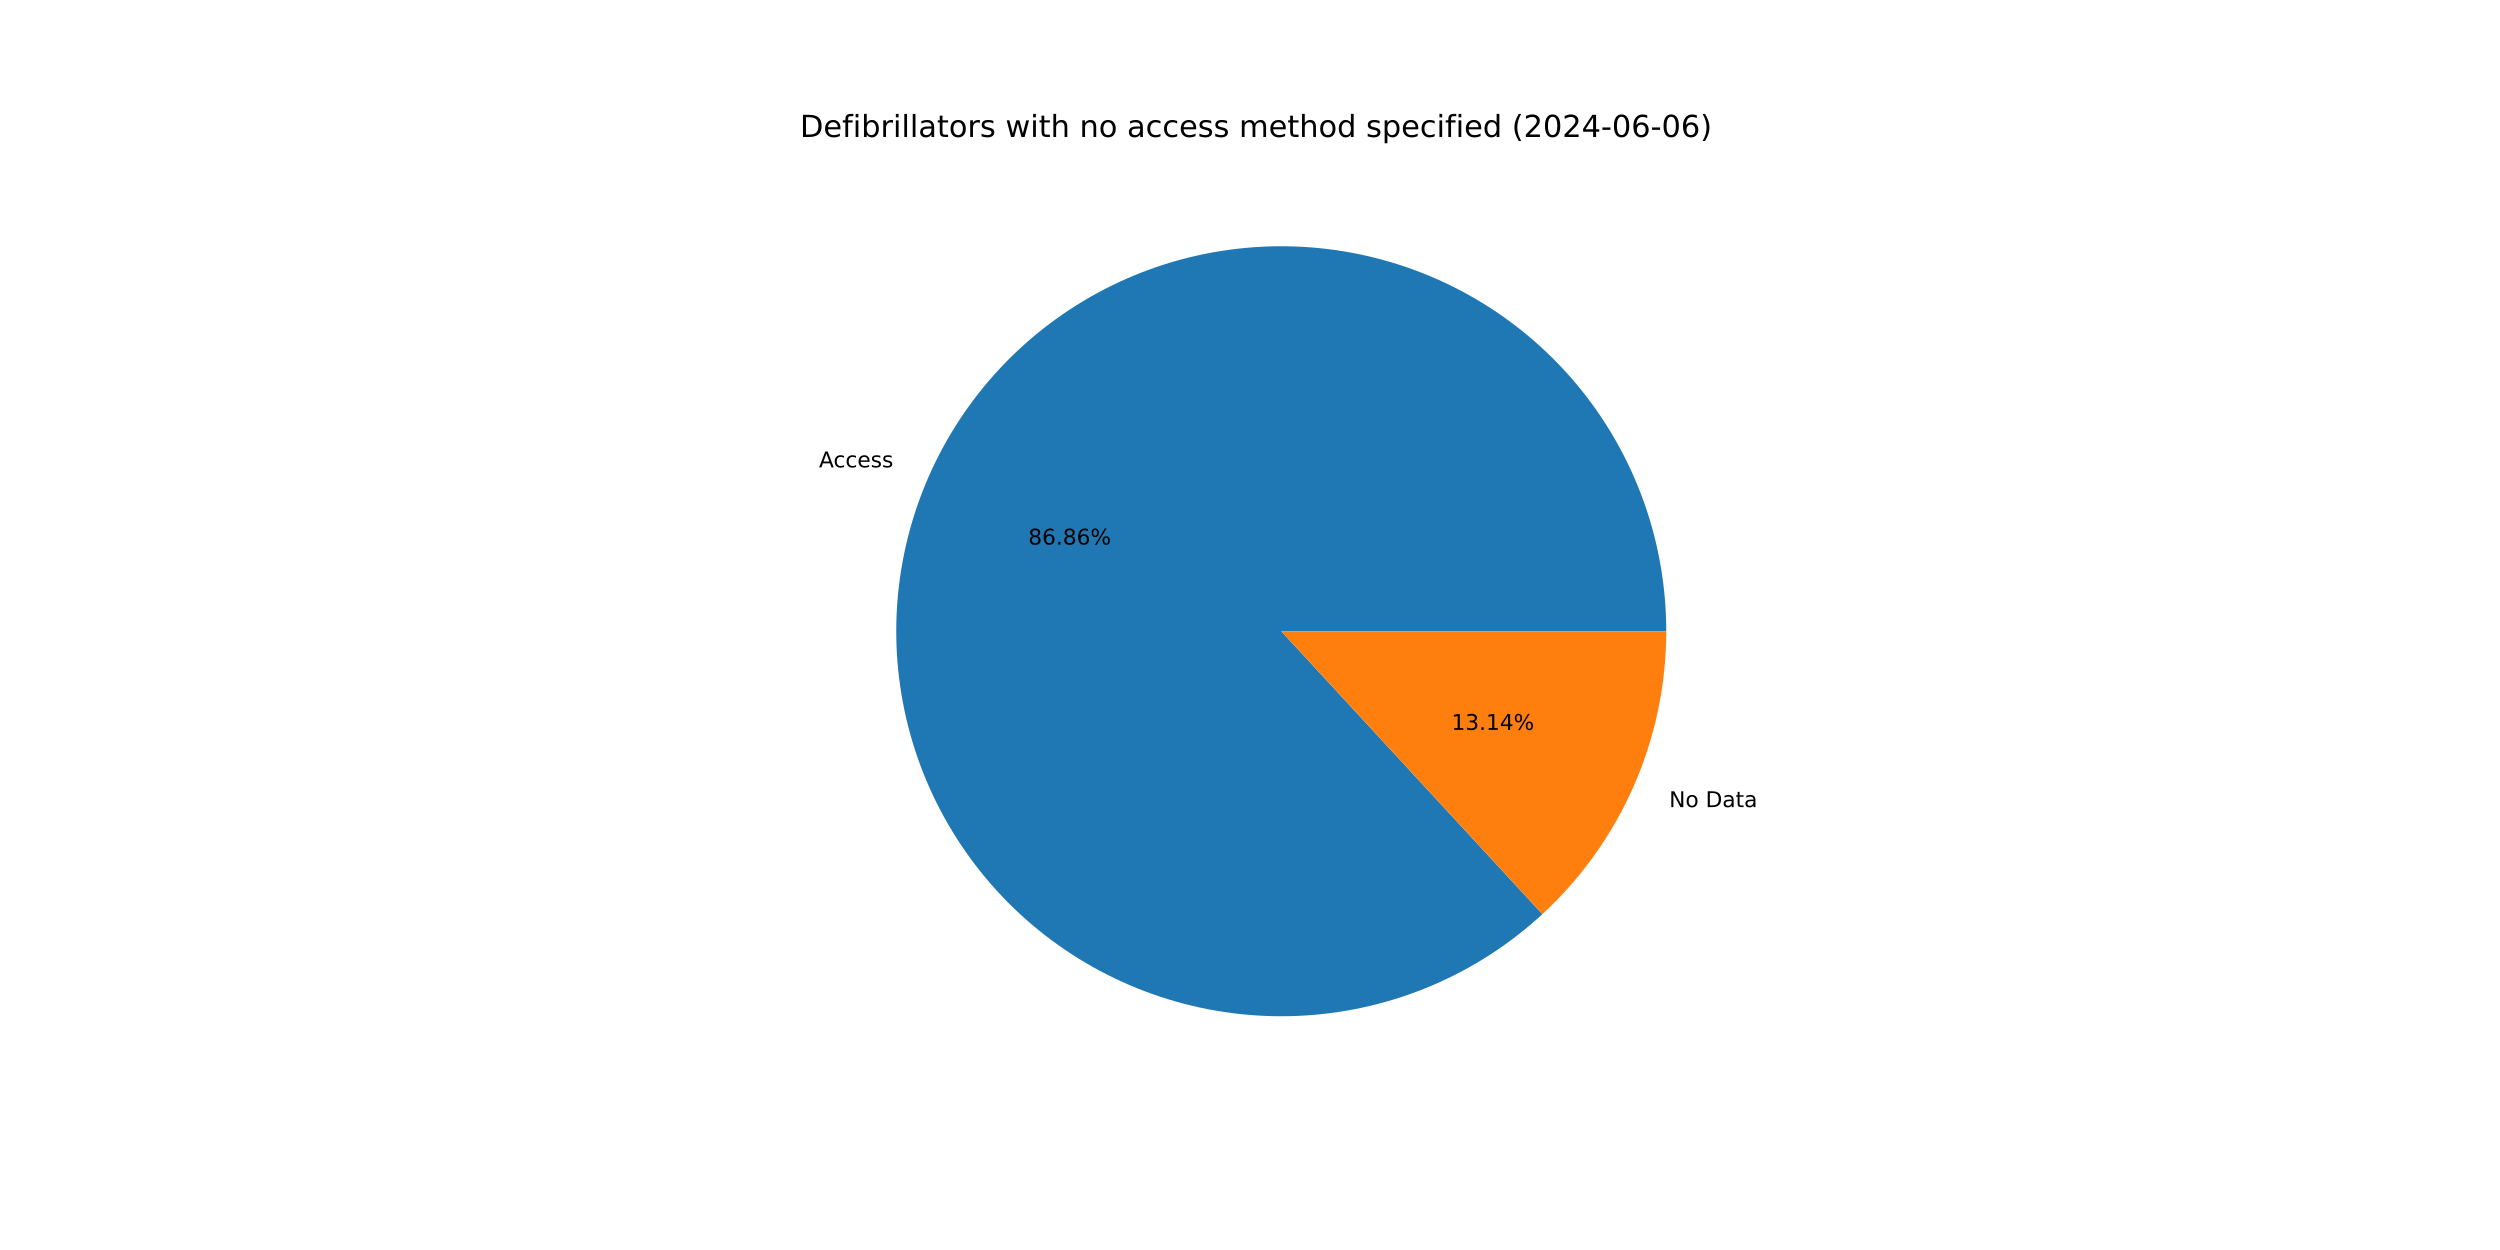
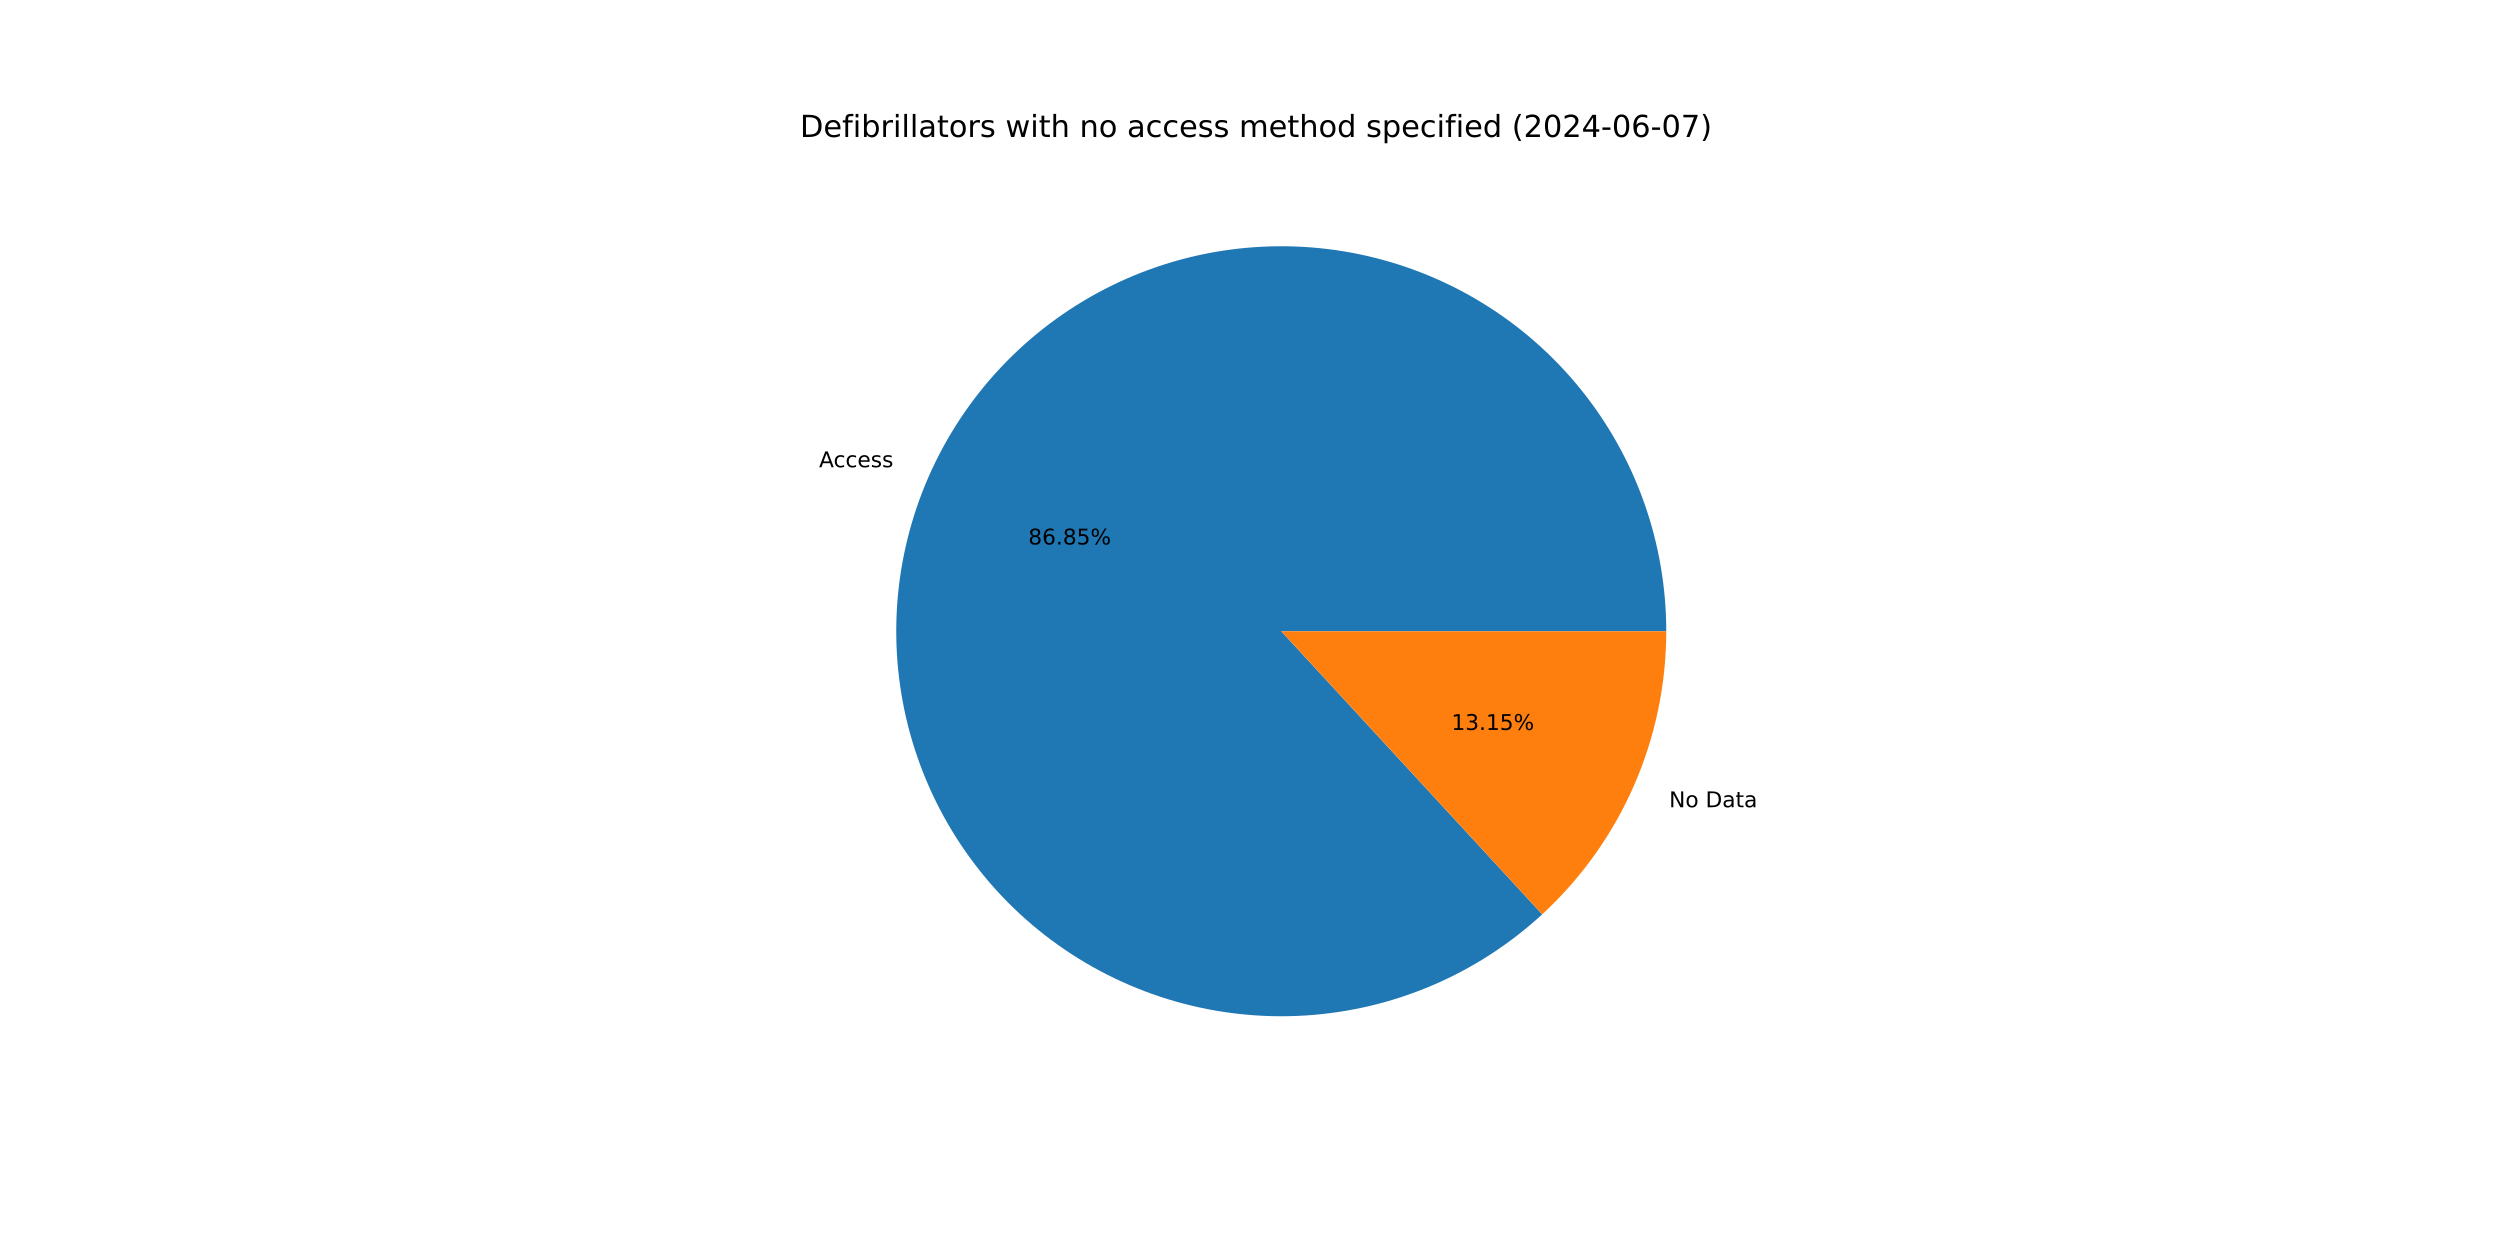
<svg xmlns="http://www.w3.org/2000/svg" xmlns:xlink="http://www.w3.org/1999/xlink" width="1152pt" height="576pt" viewBox="0 0 1152 576" version="1.1">
  <defs>
    <style type="text/css">*{stroke-linejoin: round; stroke-linecap: butt}</style>
  </defs>
  <g id="figure_1">
    <g id="patch_1">
      <path d="M 0 576  L 1152 576  L 1152 0  L 0 0  z " style="fill: #ffffff" />
    </g>
    <g id="axes_1">
      <g id="patch_2">
-         <path d="M 767.808 290.88  C 767.808 270.659 764.351 250.587 757.587 231.532  C 750.822 212.476 740.849 194.716 728.1 179.022  C 715.351 163.327 700.012 149.927 682.746 139.402  C 665.481 128.876 646.543 121.38 626.752 117.236  C 606.96 113.093 586.605 112.364 566.568 115.08  C 546.531 117.796 527.105 123.918 509.131 133.181  C 491.156 142.444 474.898 154.712 461.058 169.454  C 447.218 184.196 436 201.197 427.889 219.719  C 419.779 238.242 414.894 258.015 413.447 278.184  C 412 298.353 414.012 318.621 419.395 338.112  C 424.778 357.603 433.454 376.03 445.048 392.597  C 456.641 409.164 470.982 423.627 487.45 435.361  C 503.918 447.095 522.271 455.928 541.715 461.477  C 561.159 467.026 581.41 469.21 601.59 467.935  C 621.77 466.659 641.585 461.943 660.176 453.99  C 678.767 446.037 695.862 434.964 710.721 421.251  L 590.4 290.88  z " style="fill: #1f77b4" />
+         <path d="M 767.808 290.88  C 767.808 270.662 764.352 250.592 757.589 231.538  C 750.826 212.485 740.856 194.727 728.109 179.033  C 715.363 163.339 700.027 149.939 682.765 139.413  C 665.503 128.886 646.568 121.388 626.78 117.242  C 606.991 113.096 586.639 112.363 566.604 115.075  C 546.568 117.787 527.143 123.904 509.169 133.162  C 491.195 142.419 474.935 154.681 461.092 169.418  C 447.25 184.154 436.028 201.149 427.912 219.667  C 419.797 238.184 414.906 257.954 413.451 278.12  C 411.997 298.285 414.001 318.552 419.376 338.043  C 424.751 357.533 433.418 375.962 445.003 392.532  C 456.587 409.103 470.92 423.571 487.38 435.311  C 503.84 447.052 522.186 455.893 541.625 461.451  C 561.064 467.01 581.311 469.205 601.49 467.941  C 621.668 466.677 641.483 461.973 660.077 454.033  C 678.67 446.092 695.77 435.031 710.637 421.328  L 590.4 290.88  z " style="fill: #1f77b4" />
      </g>
      <g id="patch_3">
-         <path d="M 710.721 421.251  C 728.72 404.639 743.086 384.478 752.911 362.041  C 762.735 339.604 767.808 315.374 767.808 290.88  L 590.4 290.88  z " style="fill: #ff7f0e" />
+         <path d="M 710.637 421.328  C 728.661 404.715 743.048 384.545 752.888 362.093  C 762.727 339.642 767.808 315.393 767.808 290.88  L 590.4 290.88  z " style="fill: #ff7f0e" />
      </g>
      <g id="matplotlib.axis_1" />
      <g id="matplotlib.axis_2" />
      <g id="text_1">
-         <g transform="translate(377.4038 215.3626) scale(0.1 -0.1)">
+         <g transform="translate(377.4291 215.3047) scale(0.1 -0.1)">
          <defs>
            <path id="DejaVuSans-41" d="M 2188 4044  L 1331 1722  L 3047 1722  L 2188 4044  z M 1831 4666  L 2547 4666  L 4325 0  L 3669 0  L 3244 1197  L 1141 1197  L 716 0  L 50 0  L 1831 4666  z " transform="scale(0.015625)" />
            <path id="DejaVuSans-63" d="M 3122 3366  L 3122 2828  Q 2878 2963 2633 3030  Q 2388 3097 2138 3097  Q 1578 3097 1268 2742  Q 959 2388 959 1747  Q 959 1106 1268 751  Q 1578 397 2138 397  Q 2388 397 2633 464  Q 2878 531 3122 666  L 3122 134  Q 2881 22 2623 -34  Q 2366 -91 2075 -91  Q 1284 -91 818 406  Q 353 903 353 1747  Q 353 2603 823 3093  Q 1294 3584 2113 3584  Q 2378 3584 2631 3529  Q 2884 3475 3122 3366  z " transform="scale(0.015625)" />
            <path id="DejaVuSans-65" d="M 3597 1894  L 3597 1613  L 953 1613  Q 991 1019 1311 708  Q 1631 397 2203 397  Q 2534 397 2845 478  Q 3156 559 3463 722  L 3463 178  Q 3153 47 2828 -22  Q 2503 -91 2169 -91  Q 1331 -91 842 396  Q 353 884 353 1716  Q 353 2575 817 3079  Q 1281 3584 2069 3584  Q 2775 3584 3186 3129  Q 3597 2675 3597 1894  z M 3022 2063  Q 3016 2534 2758 2815  Q 2500 3097 2075 3097  Q 1594 3097 1305 2825  Q 1016 2553 972 2059  L 3022 2063  z " transform="scale(0.015625)" />
            <path id="DejaVuSans-73" d="M 2834 3397  L 2834 2853  Q 2591 2978 2328 3040  Q 2066 3103 1784 3103  Q 1356 3103 1142 2972  Q 928 2841 928 2578  Q 928 2378 1081 2264  Q 1234 2150 1697 2047  L 1894 2003  Q 2506 1872 2764 1633  Q 3022 1394 3022 966  Q 3022 478 2636 193  Q 2250 -91 1575 -91  Q 1294 -91 989 -36  Q 684 19 347 128  L 347 722  Q 666 556 975 473  Q 1284 391 1588 391  Q 1994 391 2212 530  Q 2431 669 2431 922  Q 2431 1156 2273 1281  Q 2116 1406 1581 1522  L 1381 1569  Q 847 1681 609 1914  Q 372 2147 372 2553  Q 372 3047 722 3315  Q 1072 3584 1716 3584  Q 2034 3584 2315 3537  Q 2597 3491 2834 3397  z " transform="scale(0.015625)" />
          </defs>
          <use xlink:href="#DejaVuSans-41" />
          <use xlink:href="#DejaVuSans-63" x="66.658" />
          <use xlink:href="#DejaVuSans-63" x="121.639" />
          <use xlink:href="#DejaVuSans-65" x="176.619" />
          <use xlink:href="#DejaVuSans-73" x="238.143" />
          <use xlink:href="#DejaVuSans-73" x="290.242" />
        </g>
      </g>
      <g id="text_2">
-         <g transform="translate(473.8287 250.9429) scale(0.1 -0.1)">
+         <g transform="translate(473.8425 250.9114) scale(0.1 -0.1)">
          <defs>
            <path id="DejaVuSans-38" d="M 2034 2216  Q 1584 2216 1326 1975  Q 1069 1734 1069 1313  Q 1069 891 1326 650  Q 1584 409 2034 409  Q 2484 409 2743 651  Q 3003 894 3003 1313  Q 3003 1734 2745 1975  Q 2488 2216 2034 2216  z M 1403 2484  Q 997 2584 770 2862  Q 544 3141 544 3541  Q 544 4100 942 4425  Q 1341 4750 2034 4750  Q 2731 4750 3128 4425  Q 3525 4100 3525 3541  Q 3525 3141 3298 2862  Q 3072 2584 2669 2484  Q 3125 2378 3379 2068  Q 3634 1759 3634 1313  Q 3634 634 3220 271  Q 2806 -91 2034 -91  Q 1263 -91 848 271  Q 434 634 434 1313  Q 434 1759 690 2068  Q 947 2378 1403 2484  z M 1172 3481  Q 1172 3119 1398 2916  Q 1625 2713 2034 2713  Q 2441 2713 2670 2916  Q 2900 3119 2900 3481  Q 2900 3844 2670 4047  Q 2441 4250 2034 4250  Q 1625 4250 1398 4047  Q 1172 3844 1172 3481  z " transform="scale(0.015625)" />
            <path id="DejaVuSans-36" d="M 2113 2584  Q 1688 2584 1439 2293  Q 1191 2003 1191 1497  Q 1191 994 1439 701  Q 1688 409 2113 409  Q 2538 409 2786 701  Q 3034 994 3034 1497  Q 3034 2003 2786 2293  Q 2538 2584 2113 2584  z M 3366 4563  L 3366 3988  Q 3128 4100 2886 4159  Q 2644 4219 2406 4219  Q 1781 4219 1451 3797  Q 1122 3375 1075 2522  Q 1259 2794 1537 2939  Q 1816 3084 2150 3084  Q 2853 3084 3261 2657  Q 3669 2231 3669 1497  Q 3669 778 3244 343  Q 2819 -91 2113 -91  Q 1303 -91 875 529  Q 447 1150 447 2328  Q 447 3434 972 4092  Q 1497 4750 2381 4750  Q 2619 4750 2861 4703  Q 3103 4656 3366 4563  z " transform="scale(0.015625)" />
            <path id="DejaVuSans-2e" d="M 684 794  L 1344 794  L 1344 0  L 684 0  L 684 794  z " transform="scale(0.015625)" />
+             <path id="DejaVuSans-35" d="M 691 4666  L 3169 4666  L 3169 4134  L 1269 4134  L 1269 2991  Q 1406 3038 1543 3061  Q 1681 3084 1819 3084  Q 2600 3084 3056 2656  Q 3513 2228 3513 1497  Q 3513 744 3044 326  Q 2575 -91 1722 -91  Q 1428 -91 1123 -41  Q 819 9 494 109  L 494 744  Q 775 591 1075 516  Q 1375 441 1709 441  Q 2250 441 2565 725  Q 2881 1009 2881 1497  Q 2881 1984 2565 2268  Q 2250 2553 1709 2553  Q 1456 2553 1204 2497  Q 953 2441 691 2322  L 691 4666  z " transform="scale(0.015625)" />
            <path id="DejaVuSans-25" d="M 4653 2053  Q 4381 2053 4226 1822  Q 4072 1591 4072 1178  Q 4072 772 4226 539  Q 4381 306 4653 306  Q 4919 306 5073 539  Q 5228 772 5228 1178  Q 5228 1588 5073 1820  Q 4919 2053 4653 2053  z M 4653 2450  Q 5147 2450 5437 2106  Q 5728 1763 5728 1178  Q 5728 594 5436 251  Q 5144 -91 4653 -91  Q 4153 -91 3862 251  Q 3572 594 3572 1178  Q 3572 1766 3864 2108  Q 4156 2450 4653 2450  z M 1428 4353  Q 1159 4353 1004 4120  Q 850 3888 850 3481  Q 850 3069 1003 2837  Q 1156 2606 1428 2606  Q 1700 2606 1854 2837  Q 2009 3069 2009 3481  Q 2009 3884 1853 4118  Q 1697 4353 1428 4353  z M 4250 4750  L 4750 4750  L 1831 -91  L 1331 -91  L 4250 4750  z M 1428 4750  Q 1922 4750 2215 4408  Q 2509 4066 2509 3481  Q 2509 2891 2217 2550  Q 1925 2209 1428 2209  Q 931 2209 642 2551  Q 353 2894 353 3481  Q 353 4063 643 4406  Q 934 4750 1428 4750  z " transform="scale(0.015625)" />
          </defs>
          <use xlink:href="#DejaVuSans-38" />
          <use xlink:href="#DejaVuSans-36" x="63.623" />
          <use xlink:href="#DejaVuSans-2e" x="127.246" />
          <use xlink:href="#DejaVuSans-38" x="159.033" />
-           <use xlink:href="#DejaVuSans-36" x="222.656" />
+           <use xlink:href="#DejaVuSans-35" x="222.656" />
          <use xlink:href="#DejaVuSans-25" x="286.279" />
        </g>
      </g>
      <g id="text_3">
-         <g transform="translate(769.1618 371.9162) scale(0.1 -0.1)">
+         <g transform="translate(769.1365 371.974) scale(0.1 -0.1)">
          <defs>
            <path id="DejaVuSans-4e" d="M 628 4666  L 1478 4666  L 3547 763  L 3547 4666  L 4159 4666  L 4159 0  L 3309 0  L 1241 3903  L 1241 0  L 628 0  L 628 4666  z " transform="scale(0.015625)" />
            <path id="DejaVuSans-6f" d="M 1959 3097  Q 1497 3097 1228 2736  Q 959 2375 959 1747  Q 959 1119 1226 758  Q 1494 397 1959 397  Q 2419 397 2687 759  Q 2956 1122 2956 1747  Q 2956 2369 2687 2733  Q 2419 3097 1959 3097  z M 1959 3584  Q 2709 3584 3137 3096  Q 3566 2609 3566 1747  Q 3566 888 3137 398  Q 2709 -91 1959 -91  Q 1206 -91 779 398  Q 353 888 353 1747  Q 353 2609 779 3096  Q 1206 3584 1959 3584  z " transform="scale(0.015625)" />
            <path id="DejaVuSans-20" transform="scale(0.015625)" />
            <path id="DejaVuSans-44" d="M 1259 4147  L 1259 519  L 2022 519  Q 2988 519 3436 956  Q 3884 1394 3884 2338  Q 3884 3275 3436 3711  Q 2988 4147 2022 4147  L 1259 4147  z M 628 4666  L 1925 4666  Q 3281 4666 3915 4102  Q 4550 3538 4550 2338  Q 4550 1131 3912 565  Q 3275 0 1925 0  L 628 0  L 628 4666  z " transform="scale(0.015625)" />
            <path id="DejaVuSans-61" d="M 2194 1759  Q 1497 1759 1228 1600  Q 959 1441 959 1056  Q 959 750 1161 570  Q 1363 391 1709 391  Q 2188 391 2477 730  Q 2766 1069 2766 1631  L 2766 1759  L 2194 1759  z M 3341 1997  L 3341 0  L 2766 0  L 2766 531  Q 2569 213 2275 61  Q 1981 -91 1556 -91  Q 1019 -91 701 211  Q 384 513 384 1019  Q 384 1609 779 1909  Q 1175 2209 1959 2209  L 2766 2209  L 2766 2266  Q 2766 2663 2505 2880  Q 2244 3097 1772 3097  Q 1472 3097 1187 3025  Q 903 2953 641 2809  L 641 3341  Q 956 3463 1253 3523  Q 1550 3584 1831 3584  Q 2591 3584 2966 3190  Q 3341 2797 3341 1997  z " transform="scale(0.015625)" />
            <path id="DejaVuSans-74" d="M 1172 4494  L 1172 3500  L 2356 3500  L 2356 3053  L 1172 3053  L 1172 1153  Q 1172 725 1289 603  Q 1406 481 1766 481  L 2356 481  L 2356 0  L 1766 0  Q 1100 0 847 248  Q 594 497 594 1153  L 594 3053  L 172 3053  L 172 3500  L 594 3500  L 594 4494  L 1172 4494  z " transform="scale(0.015625)" />
          </defs>
          <use xlink:href="#DejaVuSans-4e" />
          <use xlink:href="#DejaVuSans-6f" x="74.805" />
          <use xlink:href="#DejaVuSans-20" x="135.986" />
          <use xlink:href="#DejaVuSans-44" x="167.773" />
          <use xlink:href="#DejaVuSans-61" x="244.775" />
          <use xlink:href="#DejaVuSans-74" x="306.055" />
          <use xlink:href="#DejaVuSans-61" x="345.264" />
        </g>
      </g>
      <g id="text_4">
-         <g transform="translate(668.8416 336.3358) scale(0.1 -0.1)">
+         <g transform="translate(668.8278 336.3674) scale(0.1 -0.1)">
          <defs>
            <path id="DejaVuSans-31" d="M 794 531  L 1825 531  L 1825 4091  L 703 3866  L 703 4441  L 1819 4666  L 2450 4666  L 2450 531  L 3481 531  L 3481 0  L 794 0  L 794 531  z " transform="scale(0.015625)" />
            <path id="DejaVuSans-33" d="M 2597 2516  Q 3050 2419 3304 2112  Q 3559 1806 3559 1356  Q 3559 666 3084 287  Q 2609 -91 1734 -91  Q 1441 -91 1130 -33  Q 819 25 488 141  L 488 750  Q 750 597 1062 519  Q 1375 441 1716 441  Q 2309 441 2620 675  Q 2931 909 2931 1356  Q 2931 1769 2642 2001  Q 2353 2234 1838 2234  L 1294 2234  L 1294 2753  L 1863 2753  Q 2328 2753 2575 2939  Q 2822 3125 2822 3475  Q 2822 3834 2567 4026  Q 2313 4219 1838 4219  Q 1578 4219 1281 4162  Q 984 4106 628 3988  L 628 4550  Q 988 4650 1302 4700  Q 1616 4750 1894 4750  Q 2613 4750 3031 4423  Q 3450 4097 3450 3541  Q 3450 3153 3228 2886  Q 3006 2619 2597 2516  z " transform="scale(0.015625)" />
-             <path id="DejaVuSans-34" d="M 2419 4116  L 825 1625  L 2419 1625  L 2419 4116  z M 2253 4666  L 3047 4666  L 3047 1625  L 3713 1625  L 3713 1100  L 3047 1100  L 3047 0  L 2419 0  L 2419 1100  L 313 1100  L 313 1709  L 2253 4666  z " transform="scale(0.015625)" />
          </defs>
          <use xlink:href="#DejaVuSans-31" />
          <use xlink:href="#DejaVuSans-33" x="63.623" />
          <use xlink:href="#DejaVuSans-2e" x="127.246" />
          <use xlink:href="#DejaVuSans-31" x="159.033" />
-           <use xlink:href="#DejaVuSans-34" x="222.656" />
+           <use xlink:href="#DejaVuSans-35" x="222.656" />
          <use xlink:href="#DejaVuSans-25" x="286.279" />
        </g>
      </g>
      <g id="text_5">
        <g transform="translate(368.64 63.12) scale(0.14 -0.14)">
          <defs>
            <path id="DejaVuSans-66" d="M 2375 4863  L 2375 4384  L 1825 4384  Q 1516 4384 1395 4259  Q 1275 4134 1275 3809  L 1275 3500  L 2222 3500  L 2222 3053  L 1275 3053  L 1275 0  L 697 0  L 697 3053  L 147 3053  L 147 3500  L 697 3500  L 697 3744  Q 697 4328 969 4595  Q 1241 4863 1831 4863  L 2375 4863  z " transform="scale(0.015625)" />
            <path id="DejaVuSans-69" d="M 603 3500  L 1178 3500  L 1178 0  L 603 0  L 603 3500  z M 603 4863  L 1178 4863  L 1178 4134  L 603 4134  L 603 4863  z " transform="scale(0.015625)" />
            <path id="DejaVuSans-62" d="M 3116 1747  Q 3116 2381 2855 2742  Q 2594 3103 2138 3103  Q 1681 3103 1420 2742  Q 1159 2381 1159 1747  Q 1159 1113 1420 752  Q 1681 391 2138 391  Q 2594 391 2855 752  Q 3116 1113 3116 1747  z M 1159 2969  Q 1341 3281 1617 3432  Q 1894 3584 2278 3584  Q 2916 3584 3314 3078  Q 3713 2572 3713 1747  Q 3713 922 3314 415  Q 2916 -91 2278 -91  Q 1894 -91 1617 61  Q 1341 213 1159 525  L 1159 0  L 581 0  L 581 4863  L 1159 4863  L 1159 2969  z " transform="scale(0.015625)" />
            <path id="DejaVuSans-72" d="M 2631 2963  Q 2534 3019 2420 3045  Q 2306 3072 2169 3072  Q 1681 3072 1420 2755  Q 1159 2438 1159 1844  L 1159 0  L 581 0  L 581 3500  L 1159 3500  L 1159 2956  Q 1341 3275 1631 3429  Q 1922 3584 2338 3584  Q 2397 3584 2469 3576  Q 2541 3569 2628 3553  L 2631 2963  z " transform="scale(0.015625)" />
            <path id="DejaVuSans-6c" d="M 603 4863  L 1178 4863  L 1178 0  L 603 0  L 603 4863  z " transform="scale(0.015625)" />
            <path id="DejaVuSans-77" d="M 269 3500  L 844 3500  L 1563 769  L 2278 3500  L 2956 3500  L 3675 769  L 4391 3500  L 4966 3500  L 4050 0  L 3372 0  L 2619 2869  L 1863 0  L 1184 0  L 269 3500  z " transform="scale(0.015625)" />
            <path id="DejaVuSans-68" d="M 3513 2113  L 3513 0  L 2938 0  L 2938 2094  Q 2938 2591 2744 2837  Q 2550 3084 2163 3084  Q 1697 3084 1428 2787  Q 1159 2491 1159 1978  L 1159 0  L 581 0  L 581 4863  L 1159 4863  L 1159 2956  Q 1366 3272 1645 3428  Q 1925 3584 2291 3584  Q 2894 3584 3203 3211  Q 3513 2838 3513 2113  z " transform="scale(0.015625)" />
            <path id="DejaVuSans-6e" d="M 3513 2113  L 3513 0  L 2938 0  L 2938 2094  Q 2938 2591 2744 2837  Q 2550 3084 2163 3084  Q 1697 3084 1428 2787  Q 1159 2491 1159 1978  L 1159 0  L 581 0  L 581 3500  L 1159 3500  L 1159 2956  Q 1366 3272 1645 3428  Q 1925 3584 2291 3584  Q 2894 3584 3203 3211  Q 3513 2838 3513 2113  z " transform="scale(0.015625)" />
            <path id="DejaVuSans-6d" d="M 3328 2828  Q 3544 3216 3844 3400  Q 4144 3584 4550 3584  Q 5097 3584 5394 3201  Q 5691 2819 5691 2113  L 5691 0  L 5113 0  L 5113 2094  Q 5113 2597 4934 2840  Q 4756 3084 4391 3084  Q 3944 3084 3684 2787  Q 3425 2491 3425 1978  L 3425 0  L 2847 0  L 2847 2094  Q 2847 2600 2669 2842  Q 2491 3084 2119 3084  Q 1678 3084 1418 2786  Q 1159 2488 1159 1978  L 1159 0  L 581 0  L 581 3500  L 1159 3500  L 1159 2956  Q 1356 3278 1631 3431  Q 1906 3584 2284 3584  Q 2666 3584 2933 3390  Q 3200 3197 3328 2828  z " transform="scale(0.015625)" />
            <path id="DejaVuSans-64" d="M 2906 2969  L 2906 4863  L 3481 4863  L 3481 0  L 2906 0  L 2906 525  Q 2725 213 2448 61  Q 2172 -91 1784 -91  Q 1150 -91 751 415  Q 353 922 353 1747  Q 353 2572 751 3078  Q 1150 3584 1784 3584  Q 2172 3584 2448 3432  Q 2725 3281 2906 2969  z M 947 1747  Q 947 1113 1208 752  Q 1469 391 1925 391  Q 2381 391 2643 752  Q 2906 1113 2906 1747  Q 2906 2381 2643 2742  Q 2381 3103 1925 3103  Q 1469 3103 1208 2742  Q 947 2381 947 1747  z " transform="scale(0.015625)" />
            <path id="DejaVuSans-70" d="M 1159 525  L 1159 -1331  L 581 -1331  L 581 3500  L 1159 3500  L 1159 2969  Q 1341 3281 1617 3432  Q 1894 3584 2278 3584  Q 2916 3584 3314 3078  Q 3713 2572 3713 1747  Q 3713 922 3314 415  Q 2916 -91 2278 -91  Q 1894 -91 1617 61  Q 1341 213 1159 525  z M 3116 1747  Q 3116 2381 2855 2742  Q 2594 3103 2138 3103  Q 1681 3103 1420 2742  Q 1159 2381 1159 1747  Q 1159 1113 1420 752  Q 1681 391 2138 391  Q 2594 391 2855 752  Q 3116 1113 3116 1747  z " transform="scale(0.015625)" />
            <path id="DejaVuSans-28" d="M 1984 4856  Q 1566 4138 1362 3434  Q 1159 2731 1159 2009  Q 1159 1288 1364 580  Q 1569 -128 1984 -844  L 1484 -844  Q 1016 -109 783 600  Q 550 1309 550 2009  Q 550 2706 781 3412  Q 1013 4119 1484 4856  L 1984 4856  z " transform="scale(0.015625)" />
            <path id="DejaVuSans-32" d="M 1228 531  L 3431 531  L 3431 0  L 469 0  L 469 531  Q 828 903 1448 1529  Q 2069 2156 2228 2338  Q 2531 2678 2651 2914  Q 2772 3150 2772 3378  Q 2772 3750 2511 3984  Q 2250 4219 1831 4219  Q 1534 4219 1204 4116  Q 875 4013 500 3803  L 500 4441  Q 881 4594 1212 4672  Q 1544 4750 1819 4750  Q 2544 4750 2975 4387  Q 3406 4025 3406 3419  Q 3406 3131 3298 2873  Q 3191 2616 2906 2266  Q 2828 2175 2409 1742  Q 1991 1309 1228 531  z " transform="scale(0.015625)" />
            <path id="DejaVuSans-30" d="M 2034 4250  Q 1547 4250 1301 3770  Q 1056 3291 1056 2328  Q 1056 1369 1301 889  Q 1547 409 2034 409  Q 2525 409 2770 889  Q 3016 1369 3016 2328  Q 3016 3291 2770 3770  Q 2525 4250 2034 4250  z M 2034 4750  Q 2819 4750 3233 4129  Q 3647 3509 3647 2328  Q 3647 1150 3233 529  Q 2819 -91 2034 -91  Q 1250 -91 836 529  Q 422 1150 422 2328  Q 422 3509 836 4129  Q 1250 4750 2034 4750  z " transform="scale(0.015625)" />
+             <path id="DejaVuSans-34" d="M 2419 4116  L 825 1625  L 2419 1625  L 2419 4116  z M 2253 4666  L 3047 4666  L 3047 1625  L 3713 1625  L 3713 1100  L 3047 1100  L 3047 0  L 2419 0  L 2419 1100  L 313 1100  L 313 1709  L 2253 4666  z " transform="scale(0.015625)" />
            <path id="DejaVuSans-2d" d="M 313 2009  L 1997 2009  L 1997 1497  L 313 1497  L 313 2009  z " transform="scale(0.015625)" />
+             <path id="DejaVuSans-37" d="M 525 4666  L 3525 4666  L 3525 4397  L 1831 0  L 1172 0  L 2766 4134  L 525 4134  L 525 4666  z " transform="scale(0.015625)" />
            <path id="DejaVuSans-29" d="M 513 4856  L 1013 4856  Q 1481 4119 1714 3412  Q 1947 2706 1947 2009  Q 1947 1309 1714 600  Q 1481 -109 1013 -844  L 513 -844  Q 928 -128 1133 580  Q 1338 1288 1338 2009  Q 1338 2731 1133 3434  Q 928 4138 513 4856  z " transform="scale(0.015625)" />
          </defs>
          <use xlink:href="#DejaVuSans-44" />
          <use xlink:href="#DejaVuSans-65" x="77.002" />
          <use xlink:href="#DejaVuSans-66" x="138.525" />
          <use xlink:href="#DejaVuSans-69" x="173.73" />
          <use xlink:href="#DejaVuSans-62" x="201.514" />
          <use xlink:href="#DejaVuSans-72" x="264.99" />
          <use xlink:href="#DejaVuSans-69" x="306.104" />
          <use xlink:href="#DejaVuSans-6c" x="333.887" />
          <use xlink:href="#DejaVuSans-6c" x="361.67" />
          <use xlink:href="#DejaVuSans-61" x="389.453" />
          <use xlink:href="#DejaVuSans-74" x="450.732" />
          <use xlink:href="#DejaVuSans-6f" x="489.941" />
          <use xlink:href="#DejaVuSans-72" x="551.123" />
          <use xlink:href="#DejaVuSans-73" x="592.236" />
          <use xlink:href="#DejaVuSans-20" x="644.336" />
          <use xlink:href="#DejaVuSans-77" x="676.123" />
          <use xlink:href="#DejaVuSans-69" x="757.91" />
          <use xlink:href="#DejaVuSans-74" x="785.693" />
          <use xlink:href="#DejaVuSans-68" x="824.902" />
          <use xlink:href="#DejaVuSans-20" x="888.281" />
          <use xlink:href="#DejaVuSans-6e" x="920.068" />
          <use xlink:href="#DejaVuSans-6f" x="983.447" />
          <use xlink:href="#DejaVuSans-20" x="1044.629" />
          <use xlink:href="#DejaVuSans-61" x="1076.416" />
          <use xlink:href="#DejaVuSans-63" x="1137.695" />
          <use xlink:href="#DejaVuSans-63" x="1192.676" />
          <use xlink:href="#DejaVuSans-65" x="1247.656" />
          <use xlink:href="#DejaVuSans-73" x="1309.18" />
          <use xlink:href="#DejaVuSans-73" x="1361.279" />
          <use xlink:href="#DejaVuSans-20" x="1413.379" />
          <use xlink:href="#DejaVuSans-6d" x="1445.166" />
          <use xlink:href="#DejaVuSans-65" x="1542.578" />
          <use xlink:href="#DejaVuSans-74" x="1604.102" />
          <use xlink:href="#DejaVuSans-68" x="1643.311" />
          <use xlink:href="#DejaVuSans-6f" x="1706.689" />
          <use xlink:href="#DejaVuSans-64" x="1767.871" />
          <use xlink:href="#DejaVuSans-20" x="1831.348" />
          <use xlink:href="#DejaVuSans-73" x="1863.135" />
          <use xlink:href="#DejaVuSans-70" x="1915.234" />
          <use xlink:href="#DejaVuSans-65" x="1978.711" />
          <use xlink:href="#DejaVuSans-63" x="2040.234" />
          <use xlink:href="#DejaVuSans-69" x="2095.215" />
          <use xlink:href="#DejaVuSans-66" x="2122.998" />
          <use xlink:href="#DejaVuSans-69" x="2158.203" />
          <use xlink:href="#DejaVuSans-65" x="2185.986" />
          <use xlink:href="#DejaVuSans-64" x="2247.51" />
          <use xlink:href="#DejaVuSans-20" x="2310.986" />
          <use xlink:href="#DejaVuSans-28" x="2342.773" />
          <use xlink:href="#DejaVuSans-32" x="2381.787" />
          <use xlink:href="#DejaVuSans-30" x="2445.41" />
          <use xlink:href="#DejaVuSans-32" x="2509.033" />
          <use xlink:href="#DejaVuSans-34" x="2572.656" />
          <use xlink:href="#DejaVuSans-2d" x="2636.279" />
          <use xlink:href="#DejaVuSans-30" x="2672.363" />
          <use xlink:href="#DejaVuSans-36" x="2735.986" />
          <use xlink:href="#DejaVuSans-2d" x="2799.609" />
          <use xlink:href="#DejaVuSans-30" x="2835.693" />
-           <use xlink:href="#DejaVuSans-36" x="2899.316" />
+           <use xlink:href="#DejaVuSans-37" x="2899.316" />
          <use xlink:href="#DejaVuSans-29" x="2962.939" />
        </g>
      </g>
    </g>
  </g>
</svg>
